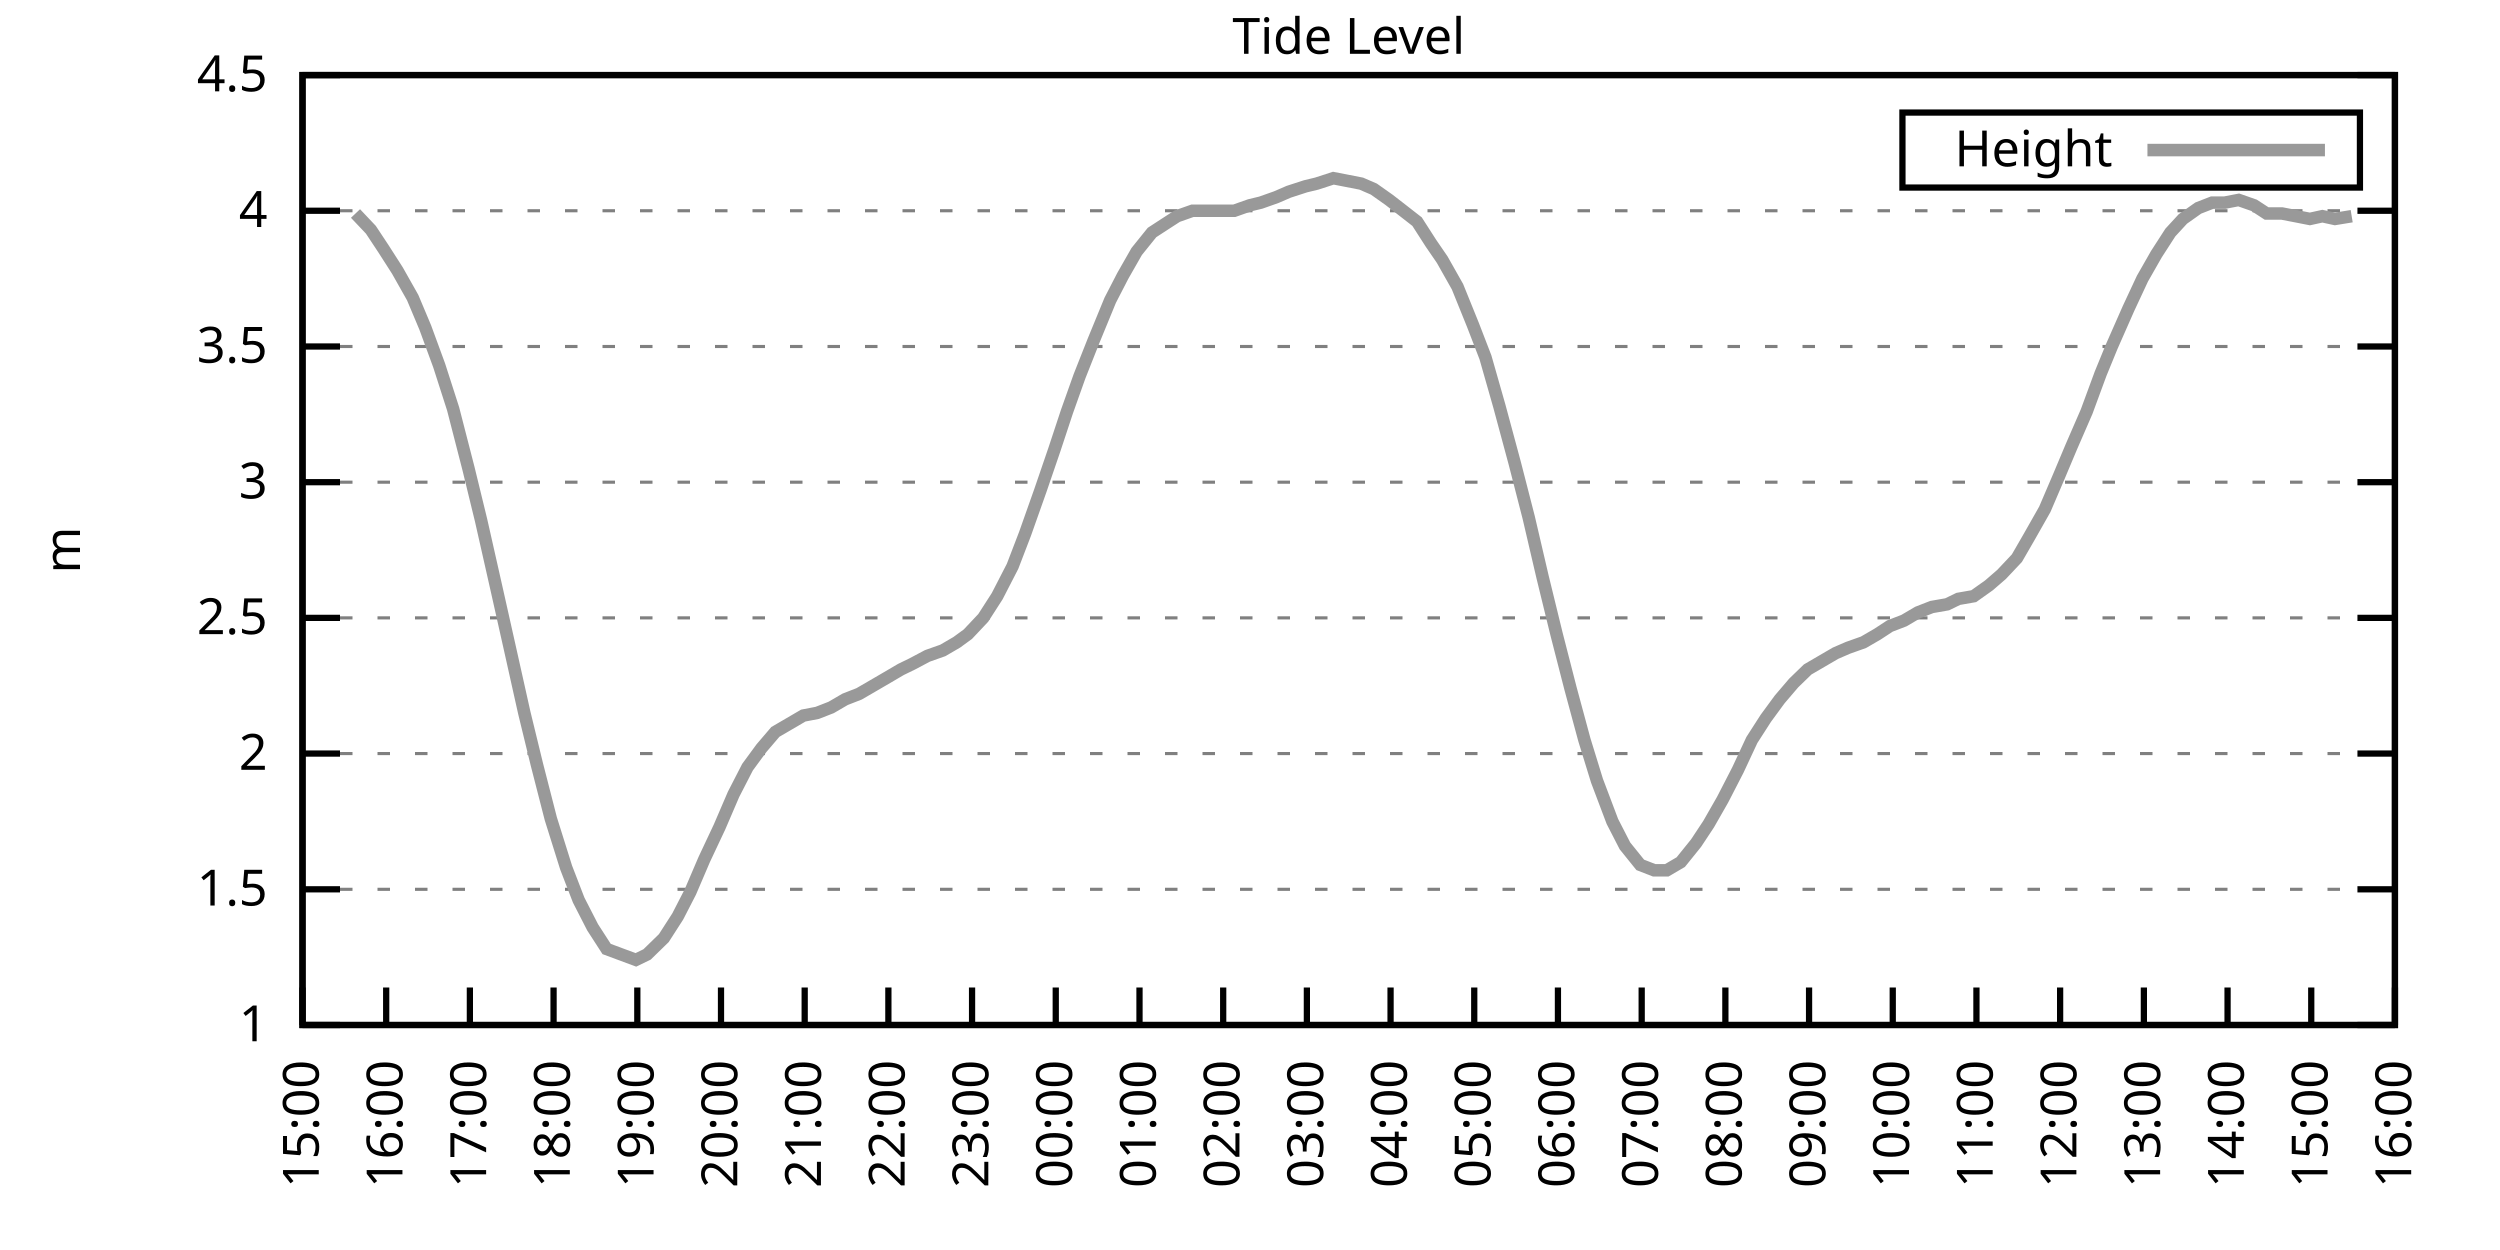
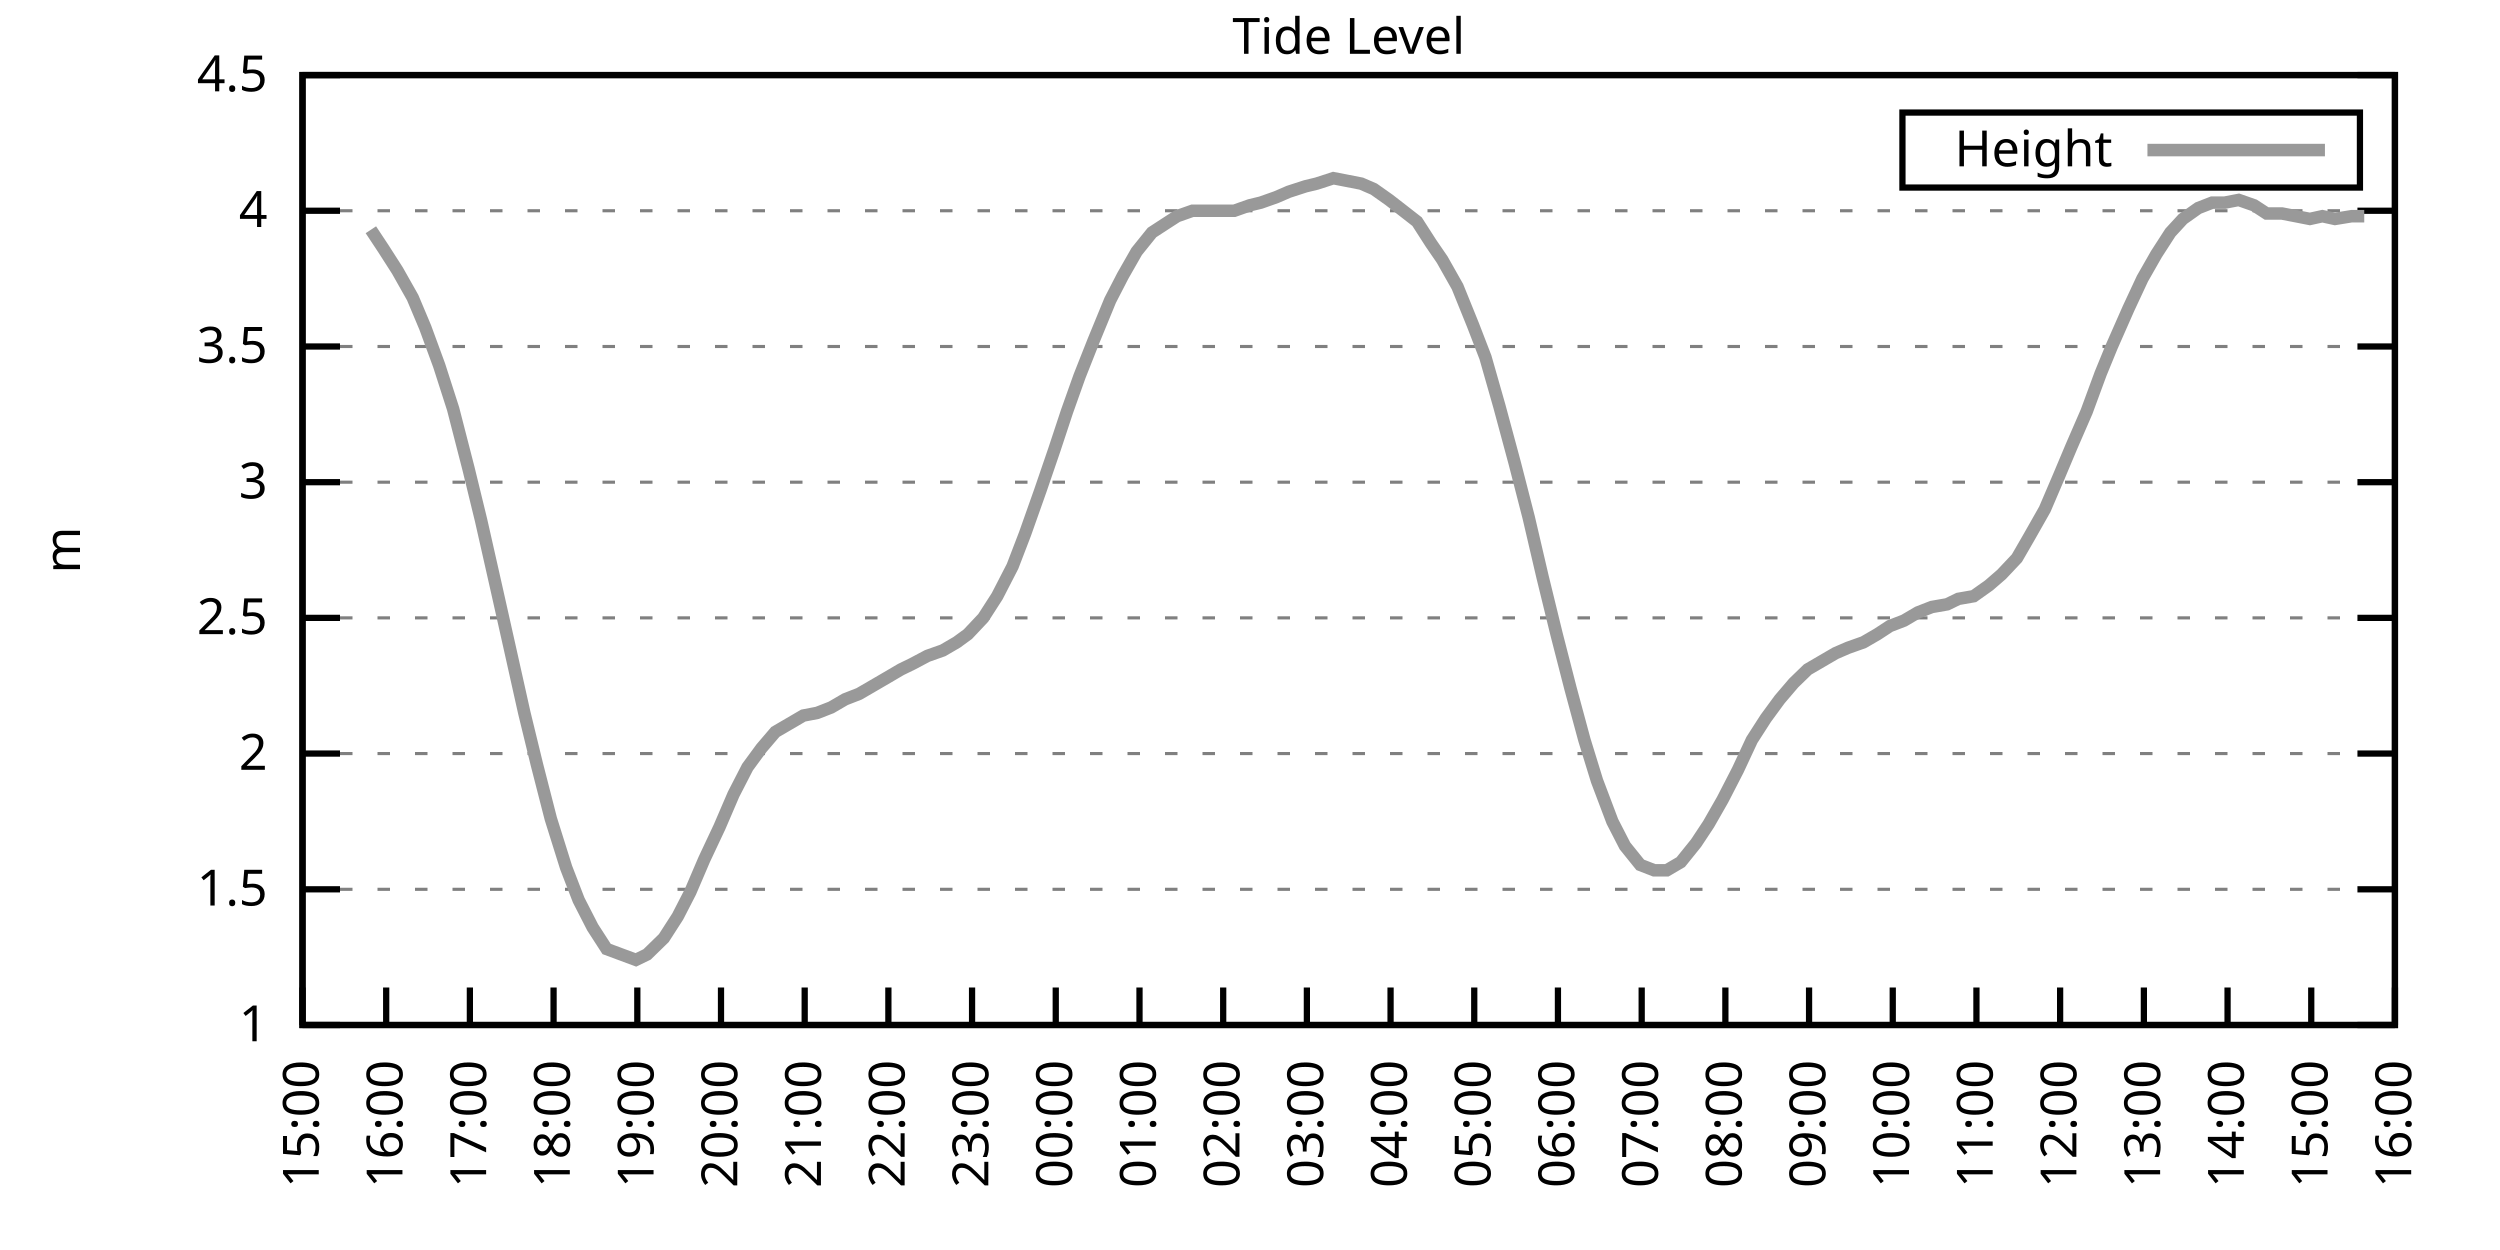
<svg xmlns="http://www.w3.org/2000/svg" xmlns:xlink="http://www.w3.org/1999/xlink" width="400" height="200" viewBox="0 0 400 200">
  <g id="gnuplot_canvas">
    <rect x="0" y="0" width="400" height="200" fill="none" />
    <defs>
      <circle id="gpDot" r="0.5" stroke-width="0.5" stroke="currentColor" />
      <path id="gpPt0" stroke-width="0.333" stroke="currentColor" d="M-1,0 h2 M0,-1 v2" />
      <path id="gpPt1" stroke-width="0.333" stroke="currentColor" d="M-1,-1 L1,1 M1,-1 L-1,1" />
      <path id="gpPt2" stroke-width="0.333" stroke="currentColor" d="M-1,0 L1,0 M0,-1 L0,1 M-1,-1 L1,1 M-1,1 L1,-1" />
      <rect id="gpPt3" stroke-width="0.333" stroke="currentColor" x="-1" y="-1" width="2" height="2" />
      <rect id="gpPt4" stroke-width="0.333" stroke="currentColor" fill="currentColor" x="-1" y="-1" width="2" height="2" />
      <circle id="gpPt5" stroke-width="0.333" stroke="currentColor" cx="0" cy="0" r="1" />
      <use xlink:href="#gpPt5" id="gpPt6" fill="currentColor" stroke="none" />
      <path id="gpPt7" stroke-width="0.333" stroke="currentColor" d="M0,-1.33 L-1.33,0.67 L1.33,0.67 z" />
      <use xlink:href="#gpPt7" id="gpPt8" fill="currentColor" stroke="none" />
      <use xlink:href="#gpPt7" id="gpPt9" stroke="currentColor" transform="rotate(180)" />
      <use xlink:href="#gpPt9" id="gpPt10" fill="currentColor" stroke="none" />
      <use xlink:href="#gpPt3" id="gpPt11" stroke="currentColor" transform="rotate(45)" />
      <use xlink:href="#gpPt11" id="gpPt12" fill="currentColor" stroke="none" />
      <path id="gpPt13" stroke-width="0.333" stroke="currentColor" d="M0,1.330 L1.265,0.411 L0.782,-1.067 L-0.782,-1.076 L-1.265,0.411 z" />
      <use xlink:href="#gpPt13" id="gpPt14" fill="currentColor" stroke="none" />
      <filter id="textbox" filterUnits="objectBoundingBox" x="0" y="0" height="1" width="1">
        <feFlood flood-color="white" flood-opacity="1" result="bgnd" />
        <feComposite in="SourceGraphic" in2="bgnd" operator="atop" />
      </filter>
      <filter id="greybox" filterUnits="objectBoundingBox" x="0" y="0" height="1" width="1">
        <feFlood flood-color="lightgrey" flood-opacity="1" result="grey" />
        <feComposite in="SourceGraphic" in2="grey" operator="atop" />
      </filter>
    </defs>
    <g fill="none" color="white" stroke="currentColor" stroke-width="1.00" stroke-linecap="butt" stroke-linejoin="miter">
</g>
    <g fill="none" color="black" stroke="currentColor" stroke-width="1.00" stroke-linecap="butt" stroke-linejoin="miter">
      <g stroke="none" shape-rendering="crispEdges">
        <polygon fill="rgb(255, 255, 255)" points="48.40,164.00 383.18,164.00 383.18,12.02 48.40,12.02 " />
      </g>
    </g>
    <g fill="none" color="black" stroke="currentColor" stroke-width="1.00" stroke-linecap="butt" stroke-linejoin="miter">
</g>
    <g fill="none" color="black" stroke="black" stroke-width="0.50" stroke-linecap="butt" stroke-linejoin="miter">
</g>
    <g fill="none" color="gray" stroke="currentColor" stroke-width="0.50" stroke-linecap="butt" stroke-linejoin="miter">
      <path stroke="gray" stroke-dasharray="2,4" class="gridline" d="M48.40,164.00 L383.19,164.00  " />
    </g>
    <g fill="none" color="gray" stroke="gray" stroke-width="1.00" stroke-linecap="butt" stroke-linejoin="miter">
</g>
    <g fill="none" color="black" stroke="currentColor" stroke-width="1.00" stroke-linecap="butt" stroke-linejoin="miter">
      <path stroke="black" d="M48.40,164.00 L54.40,164.00 M383.19,164.00 L377.19,164.00  " />
      <g transform="translate(42.80,166.60)" stroke="none" fill="black" font-family="Sans" font-size="8.00" text-anchor="end">
        <text>
          <tspan font-family="Sans"> 1</tspan>
        </text>
      </g>
    </g>
    <g fill="none" color="black" stroke="currentColor" stroke-width="1.00" stroke-linecap="butt" stroke-linejoin="miter">
</g>
    <g fill="none" color="black" stroke="black" stroke-width="0.50" stroke-linecap="butt" stroke-linejoin="miter">
</g>
    <g fill="none" color="gray" stroke="currentColor" stroke-width="0.50" stroke-linecap="butt" stroke-linejoin="miter">
      <path stroke="gray" stroke-dasharray="2,4" class="gridline" d="M48.40,142.29 L383.19,142.29  " />
    </g>
    <g fill="none" color="gray" stroke="gray" stroke-width="1.00" stroke-linecap="butt" stroke-linejoin="miter">
</g>
    <g fill="none" color="black" stroke="currentColor" stroke-width="1.00" stroke-linecap="butt" stroke-linejoin="miter">
      <path stroke="black" d="M48.40,142.29 L54.40,142.29 M383.19,142.29 L377.19,142.29  " />
      <g transform="translate(42.80,144.89)" stroke="none" fill="black" font-family="Sans" font-size="8.00" text-anchor="end">
        <text>
          <tspan font-family="Sans"> 1.5</tspan>
        </text>
      </g>
    </g>
    <g fill="none" color="black" stroke="currentColor" stroke-width="1.00" stroke-linecap="butt" stroke-linejoin="miter">
</g>
    <g fill="none" color="black" stroke="black" stroke-width="0.50" stroke-linecap="butt" stroke-linejoin="miter">
</g>
    <g fill="none" color="gray" stroke="currentColor" stroke-width="0.50" stroke-linecap="butt" stroke-linejoin="miter">
      <path stroke="gray" stroke-dasharray="2,4" class="gridline" d="M48.40,120.57 L383.19,120.57  " />
    </g>
    <g fill="none" color="gray" stroke="gray" stroke-width="1.00" stroke-linecap="butt" stroke-linejoin="miter">
</g>
    <g fill="none" color="black" stroke="currentColor" stroke-width="1.00" stroke-linecap="butt" stroke-linejoin="miter">
      <path stroke="black" d="M48.40,120.57 L54.40,120.57 M383.19,120.57 L377.19,120.57  " />
      <g transform="translate(42.80,123.17)" stroke="none" fill="black" font-family="Sans" font-size="8.00" text-anchor="end">
        <text>
          <tspan font-family="Sans"> 2</tspan>
        </text>
      </g>
    </g>
    <g fill="none" color="black" stroke="currentColor" stroke-width="1.00" stroke-linecap="butt" stroke-linejoin="miter">
</g>
    <g fill="none" color="black" stroke="black" stroke-width="0.50" stroke-linecap="butt" stroke-linejoin="miter">
</g>
    <g fill="none" color="gray" stroke="currentColor" stroke-width="0.50" stroke-linecap="butt" stroke-linejoin="miter">
      <path stroke="gray" stroke-dasharray="2,4" class="gridline" d="M48.40,98.86 L383.19,98.86  " />
    </g>
    <g fill="none" color="gray" stroke="gray" stroke-width="1.00" stroke-linecap="butt" stroke-linejoin="miter">
</g>
    <g fill="none" color="black" stroke="currentColor" stroke-width="1.00" stroke-linecap="butt" stroke-linejoin="miter">
      <path stroke="black" d="M48.40,98.86 L54.40,98.86 M383.19,98.86 L377.19,98.86  " />
      <g transform="translate(42.80,101.46)" stroke="none" fill="black" font-family="Sans" font-size="8.00" text-anchor="end">
        <text>
          <tspan font-family="Sans"> 2.5</tspan>
        </text>
      </g>
    </g>
    <g fill="none" color="black" stroke="currentColor" stroke-width="1.00" stroke-linecap="butt" stroke-linejoin="miter">
</g>
    <g fill="none" color="black" stroke="black" stroke-width="0.50" stroke-linecap="butt" stroke-linejoin="miter">
</g>
    <g fill="none" color="gray" stroke="currentColor" stroke-width="0.50" stroke-linecap="butt" stroke-linejoin="miter">
      <path stroke="gray" stroke-dasharray="2,4" class="gridline" d="M48.40,77.15 L383.19,77.15  " />
    </g>
    <g fill="none" color="gray" stroke="gray" stroke-width="1.00" stroke-linecap="butt" stroke-linejoin="miter">
</g>
    <g fill="none" color="black" stroke="currentColor" stroke-width="1.00" stroke-linecap="butt" stroke-linejoin="miter">
      <path stroke="black" d="M48.40,77.15 L54.40,77.15 M383.19,77.15 L377.19,77.15  " />
      <g transform="translate(42.80,79.75)" stroke="none" fill="black" font-family="Sans" font-size="8.00" text-anchor="end">
        <text>
          <tspan font-family="Sans"> 3</tspan>
        </text>
      </g>
    </g>
    <g fill="none" color="black" stroke="currentColor" stroke-width="1.00" stroke-linecap="butt" stroke-linejoin="miter">
</g>
    <g fill="none" color="black" stroke="black" stroke-width="0.50" stroke-linecap="butt" stroke-linejoin="miter">
</g>
    <g fill="none" color="gray" stroke="currentColor" stroke-width="0.50" stroke-linecap="butt" stroke-linejoin="miter">
      <path stroke="gray" stroke-dasharray="2,4" class="gridline" d="M48.40,55.44 L383.19,55.44  " />
    </g>
    <g fill="none" color="gray" stroke="gray" stroke-width="1.00" stroke-linecap="butt" stroke-linejoin="miter">
</g>
    <g fill="none" color="black" stroke="currentColor" stroke-width="1.00" stroke-linecap="butt" stroke-linejoin="miter">
      <path stroke="black" d="M48.40,55.44 L54.40,55.44 M383.19,55.44 L377.19,55.44  " />
      <g transform="translate(42.80,58.04)" stroke="none" fill="black" font-family="Sans" font-size="8.00" text-anchor="end">
        <text>
          <tspan font-family="Sans"> 3.5</tspan>
        </text>
      </g>
    </g>
    <g fill="none" color="black" stroke="currentColor" stroke-width="1.00" stroke-linecap="butt" stroke-linejoin="miter">
</g>
    <g fill="none" color="black" stroke="black" stroke-width="0.50" stroke-linecap="butt" stroke-linejoin="miter">
</g>
    <g fill="none" color="gray" stroke="currentColor" stroke-width="0.50" stroke-linecap="butt" stroke-linejoin="miter">
      <path stroke="gray" stroke-dasharray="2,4" class="gridline" d="M48.40,33.72 L383.19,33.72  " />
    </g>
    <g fill="none" color="gray" stroke="gray" stroke-width="1.00" stroke-linecap="butt" stroke-linejoin="miter">
</g>
    <g fill="none" color="black" stroke="currentColor" stroke-width="1.00" stroke-linecap="butt" stroke-linejoin="miter">
      <path stroke="black" d="M48.40,33.72 L54.40,33.72 M383.19,33.72 L377.19,33.72  " />
      <g transform="translate(42.80,36.32)" stroke="none" fill="black" font-family="Sans" font-size="8.00" text-anchor="end">
        <text>
          <tspan font-family="Sans"> 4</tspan>
        </text>
      </g>
    </g>
    <g fill="none" color="black" stroke="currentColor" stroke-width="1.00" stroke-linecap="butt" stroke-linejoin="miter">
</g>
    <g fill="none" color="black" stroke="black" stroke-width="0.50" stroke-linecap="butt" stroke-linejoin="miter">
</g>
    <g fill="none" color="gray" stroke="currentColor" stroke-width="0.50" stroke-linecap="butt" stroke-linejoin="miter">
      <path stroke="gray" stroke-dasharray="2,4" class="gridline" d="M48.40,12.01 L383.19,12.01  " />
    </g>
    <g fill="none" color="gray" stroke="gray" stroke-width="1.00" stroke-linecap="butt" stroke-linejoin="miter">
</g>
    <g fill="none" color="black" stroke="currentColor" stroke-width="1.00" stroke-linecap="butt" stroke-linejoin="miter">
      <path stroke="black" d="M48.40,12.01 L54.40,12.01 M383.19,12.01 L377.19,12.01  " />
      <g transform="translate(42.80,14.61)" stroke="none" fill="black" font-family="Sans" font-size="8.00" text-anchor="end">
        <text>
          <tspan font-family="Sans"> 4.5</tspan>
        </text>
      </g>
    </g>
    <g fill="none" color="black" stroke="currentColor" stroke-width="1.00" stroke-linecap="butt" stroke-linejoin="miter">
      <path stroke="black" d="M48.40,164.00 L48.40,158.00  " />
      <g transform="translate(51.00,169.60) rotate(270.00)" stroke="none" fill="black" font-family="Sans" font-size="8.00" text-anchor="end">
        <text>
          <tspan font-family="Sans">15:00</tspan>
        </text>
      </g>
    </g>
    <g fill="none" color="black" stroke="currentColor" stroke-width="1.00" stroke-linecap="butt" stroke-linejoin="miter">
      <path stroke="black" d="M61.79,164.00 L61.79,158.00  " />
      <g transform="translate(64.39,169.60) rotate(270.00)" stroke="none" fill="black" font-family="Sans" font-size="8.00" text-anchor="end">
        <text>
          <tspan font-family="Sans">16:00</tspan>
        </text>
      </g>
    </g>
    <g fill="none" color="black" stroke="currentColor" stroke-width="1.00" stroke-linecap="butt" stroke-linejoin="miter">
      <path stroke="black" d="M75.18,164.00 L75.18,158.00  " />
      <g transform="translate(77.78,169.60) rotate(270.00)" stroke="none" fill="black" font-family="Sans" font-size="8.00" text-anchor="end">
        <text>
          <tspan font-family="Sans">17:00</tspan>
        </text>
      </g>
    </g>
    <g fill="none" color="black" stroke="currentColor" stroke-width="1.00" stroke-linecap="butt" stroke-linejoin="miter">
      <path stroke="black" d="M88.57,164.00 L88.57,158.00  " />
      <g transform="translate(91.17,169.60) rotate(270.00)" stroke="none" fill="black" font-family="Sans" font-size="8.00" text-anchor="end">
        <text>
          <tspan font-family="Sans">18:00</tspan>
        </text>
      </g>
    </g>
    <g fill="none" color="black" stroke="currentColor" stroke-width="1.00" stroke-linecap="butt" stroke-linejoin="miter">
      <path stroke="black" d="M101.97,164.00 L101.97,158.00  " />
      <g transform="translate(104.57,169.60) rotate(270.00)" stroke="none" fill="black" font-family="Sans" font-size="8.00" text-anchor="end">
        <text>
          <tspan font-family="Sans">19:00</tspan>
        </text>
      </g>
    </g>
    <g fill="none" color="black" stroke="currentColor" stroke-width="1.00" stroke-linecap="butt" stroke-linejoin="miter">
      <path stroke="black" d="M115.36,164.00 L115.36,158.00  " />
      <g transform="translate(117.96,169.60) rotate(270.00)" stroke="none" fill="black" font-family="Sans" font-size="8.00" text-anchor="end">
        <text>
          <tspan font-family="Sans">20:00</tspan>
        </text>
      </g>
    </g>
    <g fill="none" color="black" stroke="currentColor" stroke-width="1.00" stroke-linecap="butt" stroke-linejoin="miter">
      <path stroke="black" d="M128.75,164.00 L128.75,158.00  " />
      <g transform="translate(131.35,169.60) rotate(270.00)" stroke="none" fill="black" font-family="Sans" font-size="8.00" text-anchor="end">
        <text>
          <tspan font-family="Sans">21:00</tspan>
        </text>
      </g>
    </g>
    <g fill="none" color="black" stroke="currentColor" stroke-width="1.00" stroke-linecap="butt" stroke-linejoin="miter">
      <path stroke="black" d="M142.14,164.00 L142.14,158.00  " />
      <g transform="translate(144.74,169.60) rotate(270.00)" stroke="none" fill="black" font-family="Sans" font-size="8.00" text-anchor="end">
        <text>
          <tspan font-family="Sans">22:00</tspan>
        </text>
      </g>
    </g>
    <g fill="none" color="black" stroke="currentColor" stroke-width="1.00" stroke-linecap="butt" stroke-linejoin="miter">
      <path stroke="black" d="M155.53,164.00 L155.53,158.00  " />
      <g transform="translate(158.13,169.60) rotate(270.00)" stroke="none" fill="black" font-family="Sans" font-size="8.00" text-anchor="end">
        <text>
          <tspan font-family="Sans">23:00</tspan>
        </text>
      </g>
    </g>
    <g fill="none" color="black" stroke="currentColor" stroke-width="1.00" stroke-linecap="butt" stroke-linejoin="miter">
      <path stroke="black" d="M168.92,164.00 L168.92,158.00  " />
      <g transform="translate(171.52,169.60) rotate(270.00)" stroke="none" fill="black" font-family="Sans" font-size="8.00" text-anchor="end">
        <text>
          <tspan font-family="Sans">00:00</tspan>
        </text>
      </g>
    </g>
    <g fill="none" color="black" stroke="currentColor" stroke-width="1.00" stroke-linecap="butt" stroke-linejoin="miter">
      <path stroke="black" d="M182.32,164.00 L182.32,158.00  " />
      <g transform="translate(184.92,169.60) rotate(270.00)" stroke="none" fill="black" font-family="Sans" font-size="8.00" text-anchor="end">
        <text>
          <tspan font-family="Sans">01:00</tspan>
        </text>
      </g>
    </g>
    <g fill="none" color="black" stroke="currentColor" stroke-width="1.00" stroke-linecap="butt" stroke-linejoin="miter">
      <path stroke="black" d="M195.71,164.00 L195.71,158.00  " />
      <g transform="translate(198.31,169.60) rotate(270.00)" stroke="none" fill="black" font-family="Sans" font-size="8.00" text-anchor="end">
        <text>
          <tspan font-family="Sans">02:00</tspan>
        </text>
      </g>
    </g>
    <g fill="none" color="black" stroke="currentColor" stroke-width="1.00" stroke-linecap="butt" stroke-linejoin="miter">
      <path stroke="black" d="M209.10,164.00 L209.10,158.00  " />
      <g transform="translate(211.70,169.60) rotate(270.00)" stroke="none" fill="black" font-family="Sans" font-size="8.00" text-anchor="end">
        <text>
          <tspan font-family="Sans">03:00</tspan>
        </text>
      </g>
    </g>
    <g fill="none" color="black" stroke="currentColor" stroke-width="1.00" stroke-linecap="butt" stroke-linejoin="miter">
      <path stroke="black" d="M222.49,164.00 L222.49,158.00  " />
      <g transform="translate(225.09,169.60) rotate(270.00)" stroke="none" fill="black" font-family="Sans" font-size="8.00" text-anchor="end">
        <text>
          <tspan font-family="Sans">04:00</tspan>
        </text>
      </g>
    </g>
    <g fill="none" color="black" stroke="currentColor" stroke-width="1.00" stroke-linecap="butt" stroke-linejoin="miter">
      <path stroke="black" d="M235.88,164.00 L235.88,158.00  " />
      <g transform="translate(238.48,169.60) rotate(270.00)" stroke="none" fill="black" font-family="Sans" font-size="8.00" text-anchor="end">
        <text>
          <tspan font-family="Sans">05:00</tspan>
        </text>
      </g>
    </g>
    <g fill="none" color="black" stroke="currentColor" stroke-width="1.00" stroke-linecap="butt" stroke-linejoin="miter">
      <path stroke="black" d="M249.27,164.00 L249.27,158.00  " />
      <g transform="translate(251.87,169.60) rotate(270.00)" stroke="none" fill="black" font-family="Sans" font-size="8.00" text-anchor="end">
        <text>
          <tspan font-family="Sans">06:00</tspan>
        </text>
      </g>
    </g>
    <g fill="none" color="black" stroke="currentColor" stroke-width="1.00" stroke-linecap="butt" stroke-linejoin="miter">
      <path stroke="black" d="M262.67,164.00 L262.67,158.00  " />
      <g transform="translate(265.27,169.60) rotate(270.00)" stroke="none" fill="black" font-family="Sans" font-size="8.00" text-anchor="end">
        <text>
          <tspan font-family="Sans">07:00</tspan>
        </text>
      </g>
    </g>
    <g fill="none" color="black" stroke="currentColor" stroke-width="1.00" stroke-linecap="butt" stroke-linejoin="miter">
      <path stroke="black" d="M276.06,164.00 L276.06,158.00  " />
      <g transform="translate(278.66,169.60) rotate(270.00)" stroke="none" fill="black" font-family="Sans" font-size="8.00" text-anchor="end">
        <text>
          <tspan font-family="Sans">08:00</tspan>
        </text>
      </g>
    </g>
    <g fill="none" color="black" stroke="currentColor" stroke-width="1.00" stroke-linecap="butt" stroke-linejoin="miter">
      <path stroke="black" d="M289.45,164.00 L289.45,158.00  " />
      <g transform="translate(292.05,169.60) rotate(270.00)" stroke="none" fill="black" font-family="Sans" font-size="8.00" text-anchor="end">
        <text>
          <tspan font-family="Sans">09:00</tspan>
        </text>
      </g>
    </g>
    <g fill="none" color="black" stroke="currentColor" stroke-width="1.00" stroke-linecap="butt" stroke-linejoin="miter">
      <path stroke="black" d="M302.84,164.00 L302.84,158.00  " />
      <g transform="translate(305.44,169.60) rotate(270.00)" stroke="none" fill="black" font-family="Sans" font-size="8.00" text-anchor="end">
        <text>
          <tspan font-family="Sans">10:00</tspan>
        </text>
      </g>
    </g>
    <g fill="none" color="black" stroke="currentColor" stroke-width="1.00" stroke-linecap="butt" stroke-linejoin="miter">
      <path stroke="black" d="M316.23,164.00 L316.23,158.00  " />
      <g transform="translate(318.83,169.60) rotate(270.00)" stroke="none" fill="black" font-family="Sans" font-size="8.00" text-anchor="end">
        <text>
          <tspan font-family="Sans">11:00</tspan>
        </text>
      </g>
    </g>
    <g fill="none" color="black" stroke="currentColor" stroke-width="1.00" stroke-linecap="butt" stroke-linejoin="miter">
      <path stroke="black" d="M329.62,164.00 L329.62,158.00  " />
      <g transform="translate(332.22,169.60) rotate(270.00)" stroke="none" fill="black" font-family="Sans" font-size="8.00" text-anchor="end">
        <text>
          <tspan font-family="Sans">12:00</tspan>
        </text>
      </g>
    </g>
    <g fill="none" color="black" stroke="currentColor" stroke-width="1.00" stroke-linecap="butt" stroke-linejoin="miter">
      <path stroke="black" d="M343.02,164.00 L343.02,158.00  " />
      <g transform="translate(345.62,169.60) rotate(270.00)" stroke="none" fill="black" font-family="Sans" font-size="8.00" text-anchor="end">
        <text>
          <tspan font-family="Sans">13:00</tspan>
        </text>
      </g>
    </g>
    <g fill="none" color="black" stroke="currentColor" stroke-width="1.00" stroke-linecap="butt" stroke-linejoin="miter">
      <path stroke="black" d="M356.41,164.00 L356.41,158.00  " />
      <g transform="translate(359.01,169.60) rotate(270.00)" stroke="none" fill="black" font-family="Sans" font-size="8.00" text-anchor="end">
        <text>
          <tspan font-family="Sans">14:00</tspan>
        </text>
      </g>
    </g>
    <g fill="none" color="black" stroke="currentColor" stroke-width="1.00" stroke-linecap="butt" stroke-linejoin="miter">
      <path stroke="black" d="M369.80,164.00 L369.80,158.00  " />
      <g transform="translate(372.40,169.60) rotate(270.00)" stroke="none" fill="black" font-family="Sans" font-size="8.00" text-anchor="end">
        <text>
          <tspan font-family="Sans">15:00</tspan>
        </text>
      </g>
    </g>
    <g fill="none" color="black" stroke="currentColor" stroke-width="1.00" stroke-linecap="butt" stroke-linejoin="miter">
      <path stroke="black" d="M383.19,164.00 L383.19,158.00  " />
      <g transform="translate(385.79,169.60) rotate(270.00)" stroke="none" fill="black" font-family="Sans" font-size="8.00" text-anchor="end">
        <text>
          <tspan font-family="Sans">16:00</tspan>
        </text>
      </g>
    </g>
    <g fill="none" color="black" stroke="currentColor" stroke-width="1.00" stroke-linecap="butt" stroke-linejoin="miter">
</g>
    <g fill="none" color="black" stroke="currentColor" stroke-width="1.00" stroke-linecap="butt" stroke-linejoin="miter">
      <path stroke="black" d="M48.40,12.01 L48.40,164.00 L383.19,164.00 L383.19,12.01 L48.40,12.01 Z  " />
    </g>
    <g fill="none" color="black" stroke="currentColor" stroke-width="1.00" stroke-linecap="butt" stroke-linejoin="miter">
</g>
    <g fill="none" color="black" stroke="currentColor" stroke-width="1.00" stroke-linecap="butt" stroke-linejoin="miter">
      <path stroke="black" d="M304.39,30.01 L304.39,18.01 L377.59,18.01 L377.59,30.01 L304.39,30.01 Z  " />
    </g>
    <g id="Tide_level_plot_1">
      <g fill="none" color="white" stroke="black" stroke-width="2.00" stroke-linecap="butt" stroke-linejoin="miter">
</g>
      <g fill="none" color="black" stroke="currentColor" stroke-width="2.00" stroke-linecap="butt" stroke-linejoin="miter">
        <g transform="translate(337.99,26.61)" stroke="none" fill="black" font-family="Sans" font-size="8.00" text-anchor="end">
          <text>
            <tspan font-family="Sans">Height</tspan>
          </text>
        </g>
      </g>
      <g fill="none" color="black" stroke="currentColor" stroke-width="2.00" stroke-linecap="butt" stroke-linejoin="miter">
-         <path stroke="rgb(153, 153, 153)" d="M343.59,24.01 L371.99,24.01 M56.88,34.16 L59.34,36.76 L61.35,39.80 L63.58,43.28 L66.03,47.62 L68.04,52.40   L70.27,58.48 L72.50,65.42 L74.96,74.98 L76.97,83.23 L79.42,94.08 L81.66,104.07 L83.89,114.06 L85.90,122.31   L88.13,131.00 L90.58,138.81 L92.59,144.02 L94.82,148.37 L97.06,151.84 L101.74,153.58 L103.53,152.71 L106.21,150.10   L108.44,146.63 L110.45,142.72 L112.68,137.51 L115.13,132.30 L117.37,127.09 L119.60,122.75 L121.83,119.71 L124.06,117.10   L126.29,115.80 L128.53,114.49 L130.76,114.06 L132.99,113.19 L135.22,111.89 L137.45,111.02 L139.69,109.72 L141.92,108.42   L144.15,107.11 L145.94,106.24 L148.39,104.94 L150.85,104.07 L153.08,102.77 L154.86,101.47 L157.32,98.86 L159.55,95.39   L162.01,90.61 L164.01,85.40 L166.47,78.45 L168.70,71.94 L170.71,65.86 L172.72,60.21 L174.95,54.57 L177.63,48.05   L179.64,44.15 L181.87,40.24 L184.32,37.20 L186.33,35.89 L188.34,34.59 L190.80,33.72 L193.03,33.72 L195.26,33.72   L197.49,33.72 L199.95,32.85 L201.73,32.42 L204.19,31.55 L206.20,30.68 L208.88,29.81 L210.66,29.38 L213.34,28.51   L217.80,29.38 L219.81,30.25 L222.27,31.99 L224.50,33.72 L226.73,35.46 L228.96,38.93 L230.75,41.54 L233.20,45.88   L235.66,51.96 L237.67,57.17 L239.90,64.99 L242.36,74.11 L244.59,82.79 L246.82,92.35 L249.05,101.47 L251.28,110.15   L253.51,118.40 L255.52,124.92 L257.98,131.43 L259.99,135.34 L262.44,138.38 L264.67,139.25 L266.68,139.25 L268.92,137.94   L271.37,134.90 L273.38,131.86 L275.61,127.96 L278.07,123.18 L280.30,118.40 L282.53,114.93 L284.76,111.89 L286.99,109.28   L289.23,107.11 L291.46,105.81 L293.69,104.51 L295.70,103.64 L298.15,102.77 L300.39,101.47 L302.39,100.16 L304.63,99.30   L306.86,97.99 L309.09,97.12 L311.54,96.69 L313.33,95.82 L315.79,95.39 L318.24,93.65 L320.25,91.91 L322.70,89.31   L324.71,85.83 L327.17,81.49 L329.40,76.28 L331.41,71.50 L333.86,65.86 L336.10,59.78 L337.88,55.44 L340.56,49.36   L342.79,44.58 L345.02,40.67 L347.26,37.20 L349.26,35.03 L351.72,33.29 L353.95,32.42 L355.96,32.42 L358.19,31.99   L360.65,32.85 L362.66,34.16 L365.11,34.16 L367.34,34.59 L369.58,35.03 L371.58,34.59 L373.59,35.03 L376.27,34.59    " />
+         <path stroke="rgb(153, 153, 153)" d="M343.59,24.01 L371.99,24.01 M59.34,36.76 L61.35,39.80 L63.58,43.28 L66.03,47.62 L68.04,52.40 L70.27,58.48   L72.50,65.42 L74.96,74.98 L76.97,83.23 L79.42,94.08 L81.66,104.07 L83.89,114.06 L85.90,122.31 L88.13,131.00   L90.58,138.81 L92.59,144.02 L94.82,148.37 L97.06,151.84 L101.74,153.58 L103.53,152.71 L106.21,150.10 L108.44,146.63   L110.45,142.72 L112.68,137.51 L115.13,132.30 L117.37,127.09 L119.60,122.75 L121.83,119.71 L124.06,117.10 L126.29,115.80   L128.53,114.49 L130.76,114.06 L132.99,113.19 L135.22,111.89 L137.45,111.02 L139.69,109.72 L141.92,108.42 L144.15,107.11   L145.94,106.24 L148.39,104.94 L150.85,104.07 L153.08,102.77 L154.86,101.47 L157.32,98.86 L159.55,95.39 L162.01,90.61   L164.01,85.40 L166.47,78.45 L168.70,71.94 L170.71,65.86 L172.72,60.21 L174.95,54.57 L177.63,48.05 L179.64,44.15   L181.87,40.24 L184.32,37.20 L186.33,35.89 L188.34,34.59 L190.80,33.72 L193.03,33.72 L195.26,33.72 L197.49,33.72   L199.95,32.85 L201.73,32.42 L204.19,31.55 L206.20,30.68 L208.88,29.81 L210.66,29.38 L213.34,28.51 L217.80,29.38   L219.81,30.25 L222.27,31.99 L224.50,33.72 L226.73,35.46 L228.96,38.93 L230.75,41.54 L233.20,45.88 L235.66,51.96   L237.67,57.17 L239.90,64.99 L242.36,74.11 L244.59,82.79 L246.82,92.35 L249.05,101.47 L251.28,110.15 L253.51,118.40   L255.52,124.92 L257.98,131.43 L259.99,135.34 L262.44,138.38 L264.67,139.25 L266.68,139.25 L268.92,137.94 L271.37,134.90   L273.38,131.86 L275.61,127.96 L278.07,123.18 L280.30,118.40 L282.53,114.93 L284.76,111.89 L286.99,109.28 L289.23,107.11   L291.46,105.81 L293.69,104.51 L295.70,103.64 L298.15,102.77 L300.39,101.47 L302.39,100.16 L304.63,99.30 L306.86,97.99   L309.09,97.12 L311.54,96.69 L313.33,95.82 L315.79,95.39 L318.24,93.65 L320.25,91.91 L322.70,89.31 L324.71,85.83   L327.17,81.49 L329.40,76.28 L331.41,71.50 L333.86,65.86 L336.10,59.78 L337.88,55.44 L340.56,49.36 L342.79,44.58   L345.02,40.67 L347.26,37.20 L349.26,35.03 L351.72,33.29 L353.95,32.42 L355.96,32.42 L358.19,31.99 L360.65,32.85   L362.66,34.16 L365.11,34.16 L367.34,34.59 L369.58,35.03 L371.58,34.59 L373.59,35.03 L376.27,34.59 L378.28,34.59    " />
      </g>
    </g>
    <g fill="none" color="black" stroke="currentColor" stroke-width="2.00" stroke-linecap="butt" stroke-linejoin="miter">
</g>
    <g fill="none" color="black" stroke="black" stroke-width="1.00" stroke-linecap="butt" stroke-linejoin="miter">
</g>
    <g fill="none" color="black" stroke="currentColor" stroke-width="1.00" stroke-linecap="butt" stroke-linejoin="miter">
      <path stroke="black" d="M48.40,12.01 L48.40,164.00 L383.19,164.00 L383.19,12.01 L48.40,12.01 Z  " />
      <g transform="translate(12.80,88.01) rotate(270.00)" stroke="none" fill="black" font-family="Sans" font-size="8.00" text-anchor="middle">
        <text>
          <tspan font-family="Sans">m</tspan>
        </text>
      </g>
    </g>
    <g fill="none" color="black" stroke="currentColor" stroke-width="1.00" stroke-linecap="butt" stroke-linejoin="miter">
</g>
    <g fill="none" color="black" stroke="currentColor" stroke-width="1.00" stroke-linecap="butt" stroke-linejoin="miter">
      <g transform="translate(215.79,8.61)" stroke="none" fill="black" font-family="Sans" font-size="8.00" text-anchor="middle">
        <text>
          <tspan font-family="Sans">Tide Level</tspan>
        </text>
      </g>
    </g>
    <g fill="none" color="black" stroke="currentColor" stroke-width="1.00" stroke-linecap="butt" stroke-linejoin="miter">
</g>
  </g>
</svg>
